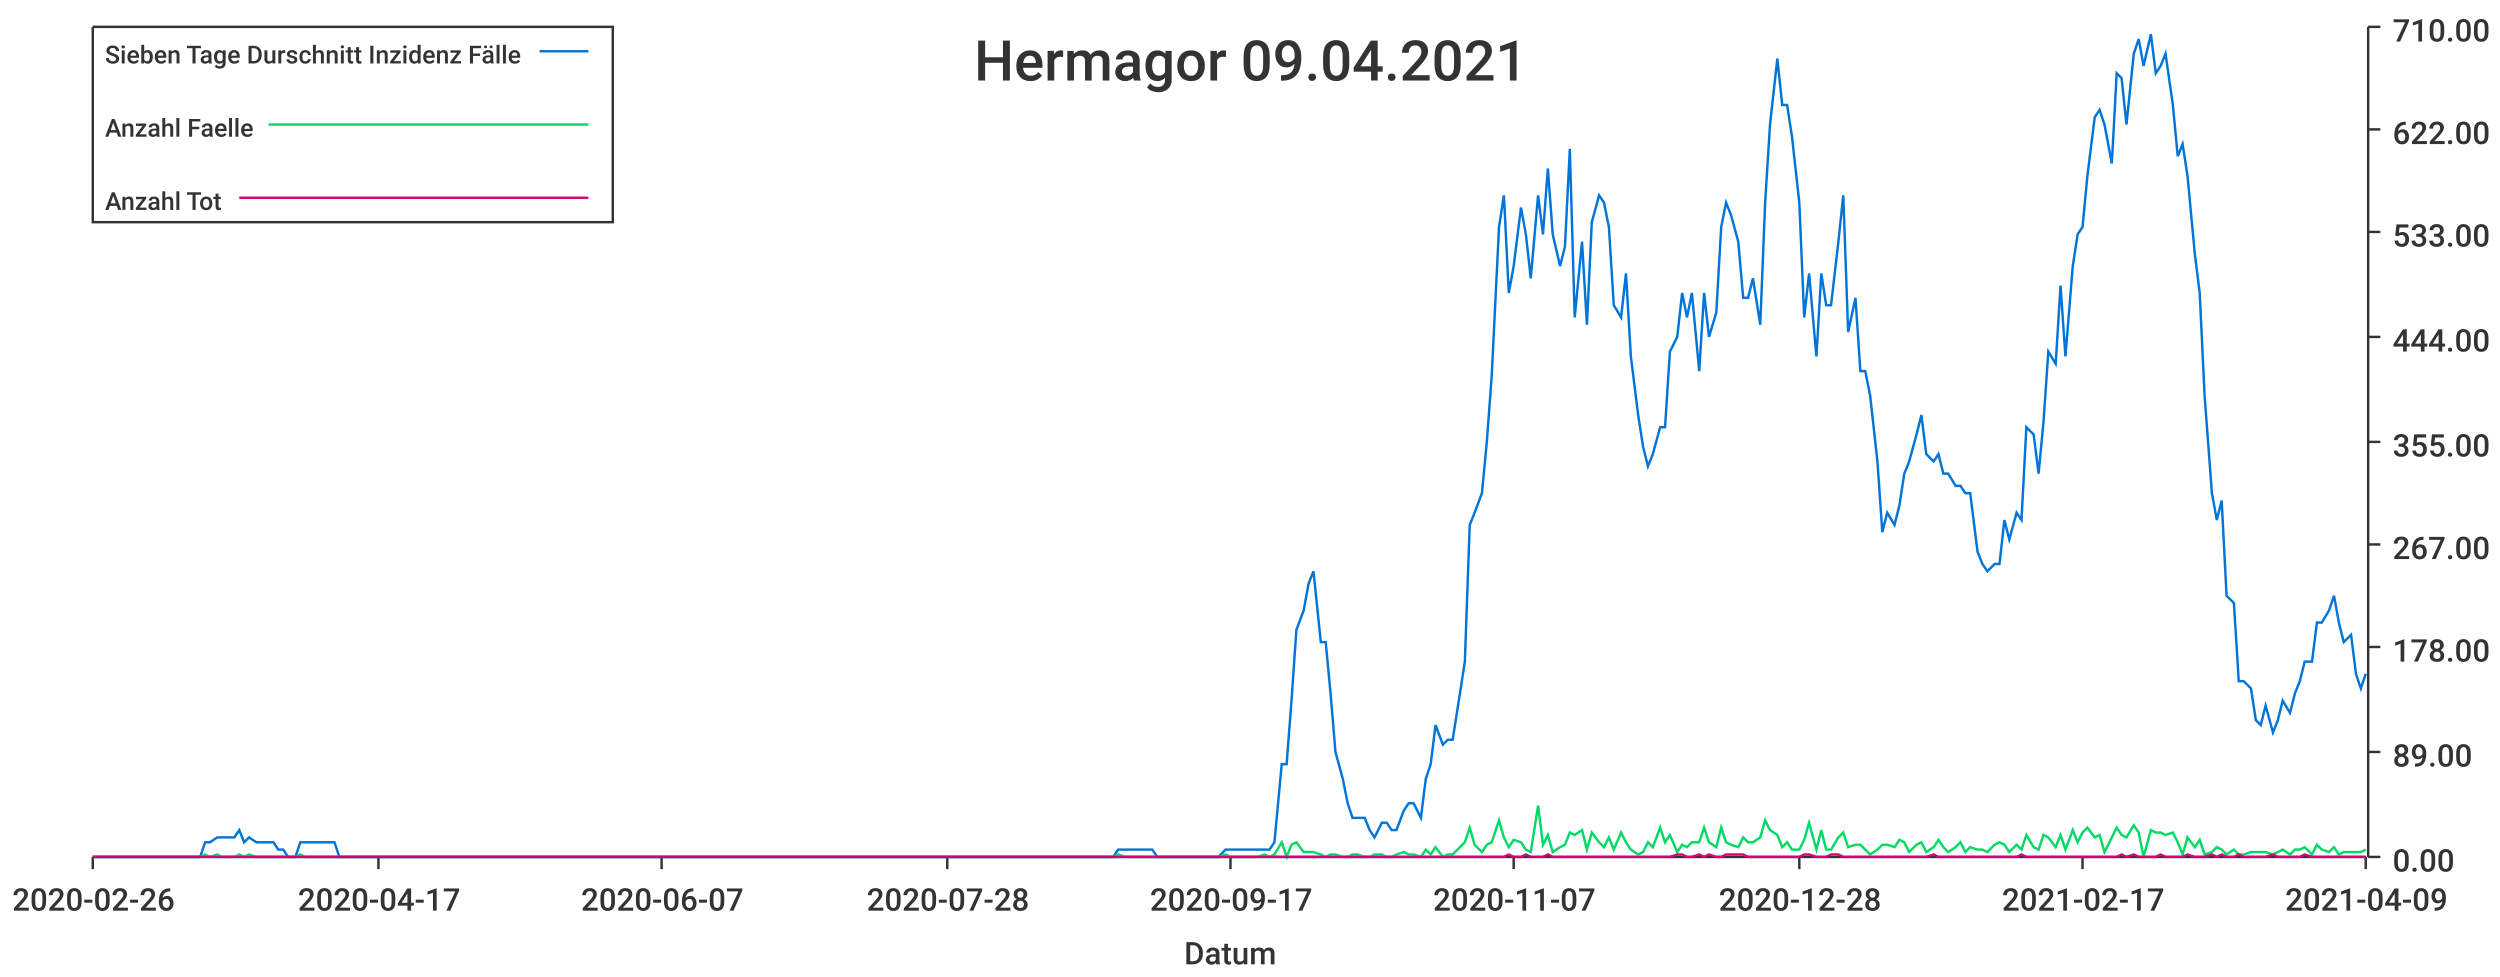
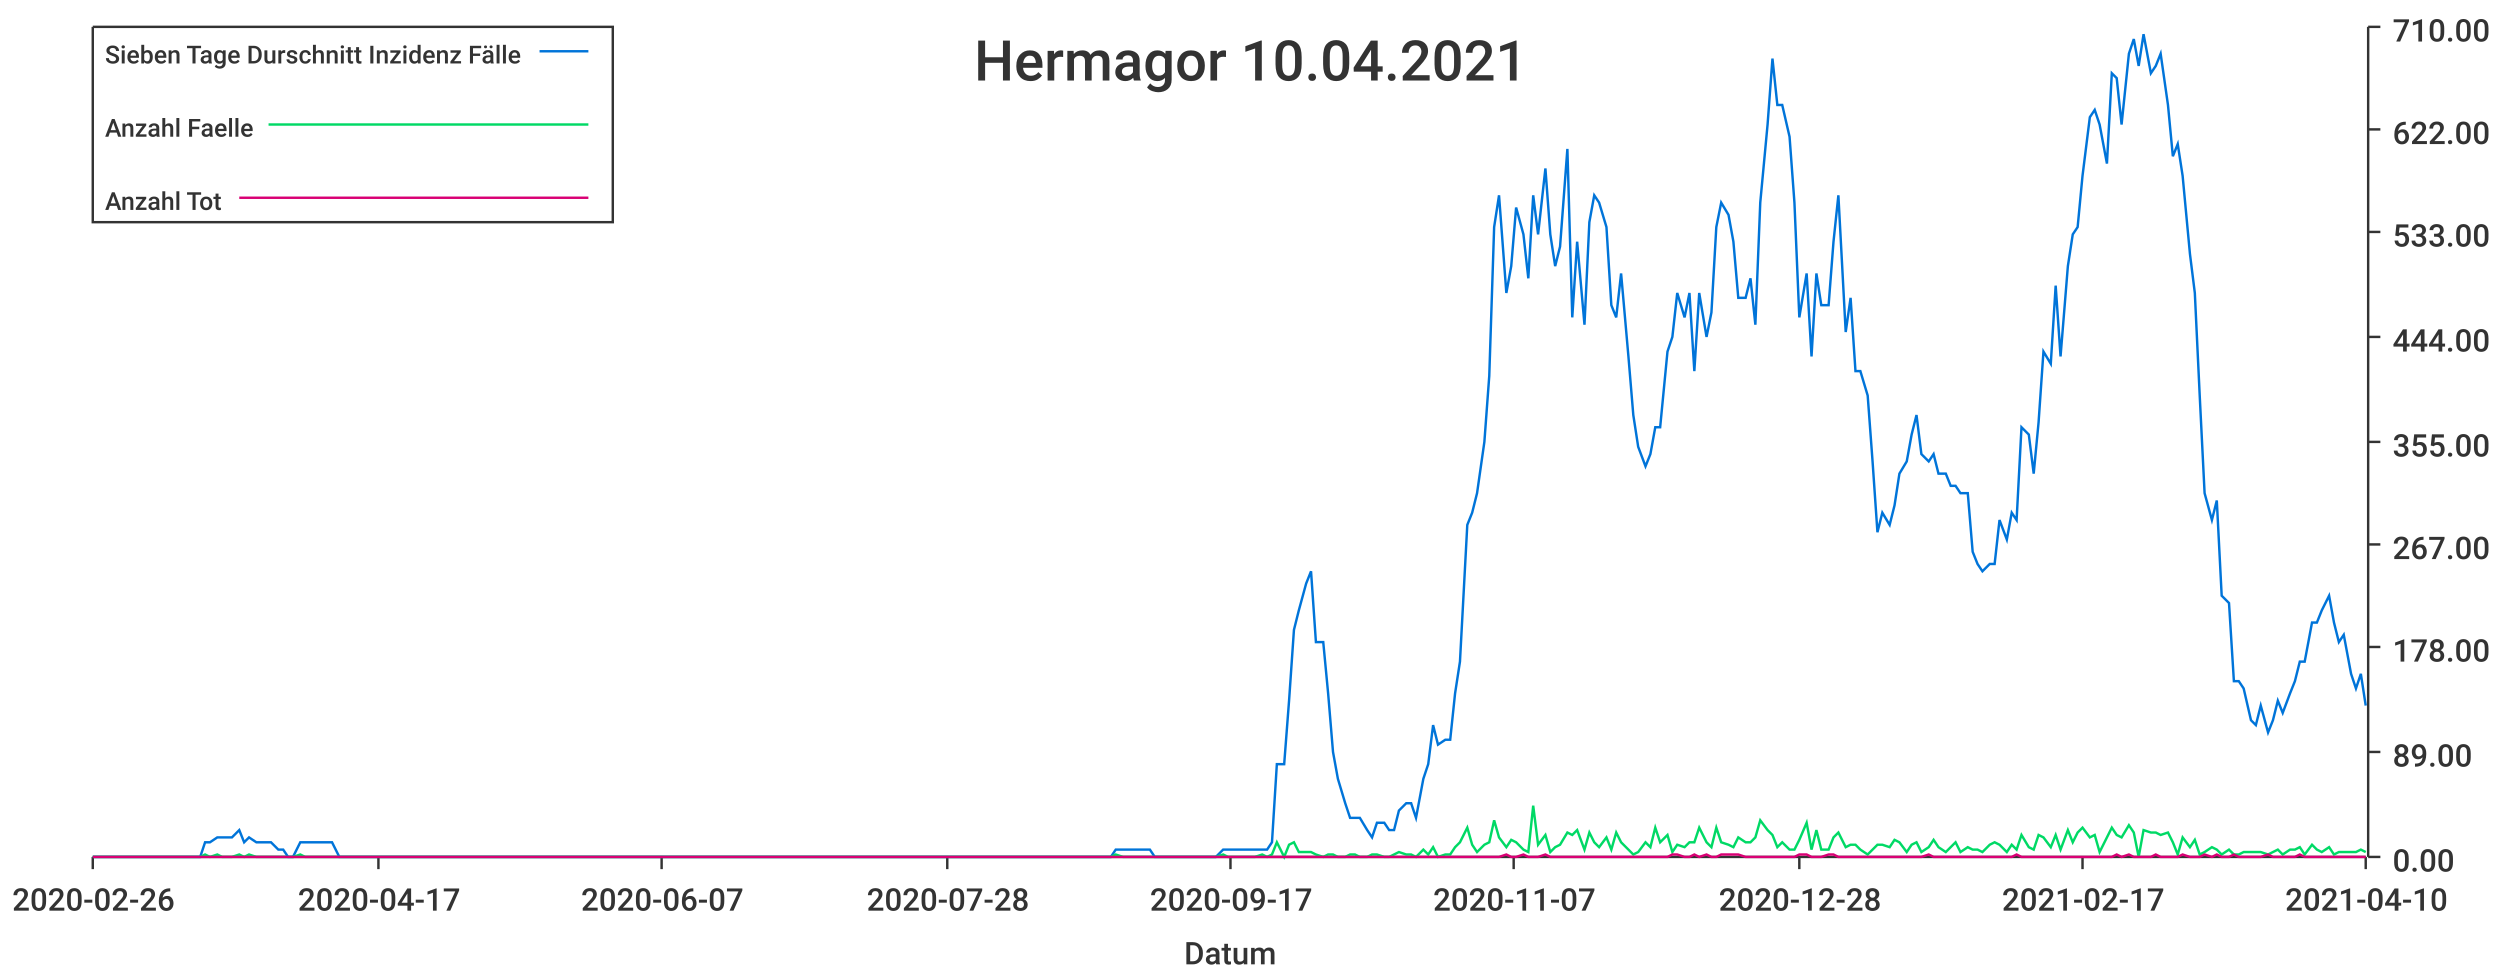
<svg xmlns="http://www.w3.org/2000/svg" width="1024" height="400">\n<path d="M 0 0 L 1024 0 L 1024 400 L 0 400 L 0 0" style="stroke-width:0;stroke:rgba(255,255,255,1.0);fill:rgba(255,255,255,1.0)" />
  <path d="M 38 11 L 969 11 L 969 351 L 38 351 L 38 11" style="stroke-width:0;stroke:rgba(255,255,255,1.0);fill:rgba(255,255,255,1.0)" />
  <path d="M 38 351 L 969 351" style="stroke-width:1;stroke:rgba(51,51,51,1.0);fill:none" />
  <path d="M 38 351 L 38 356" style="stroke-width:1;stroke:rgba(51,51,51,1.0);fill:none" />
  <text x="5" y="373" style="stroke-width:0;stroke:none;fill:rgba(51,51,51,1.0);font-size:12.8px;font-family:'Roboto Medium',sans-serif">2020-02-26</text>
  <path d="M 155 351 L 155 356" style="stroke-width:1;stroke:rgba(51,51,51,1.0);fill:none" />
  <text x="122" y="373" style="stroke-width:0;stroke:none;fill:rgba(51,51,51,1.0);font-size:12.8px;font-family:'Roboto Medium',sans-serif">2020-04-17</text>
  <path d="M 271 351 L 271 356" style="stroke-width:1;stroke:rgba(51,51,51,1.0);fill:none" />
  <text x="238" y="373" style="stroke-width:0;stroke:none;fill:rgba(51,51,51,1.0);font-size:12.8px;font-family:'Roboto Medium',sans-serif">2020-06-07</text>
  <path d="M 388 351 L 388 356" style="stroke-width:1;stroke:rgba(51,51,51,1.0);fill:none" />
  <text x="355" y="373" style="stroke-width:0;stroke:none;fill:rgba(51,51,51,1.0);font-size:12.8px;font-family:'Roboto Medium',sans-serif">2020-07-28</text>
  <path d="M 504 351 L 504 356" style="stroke-width:1;stroke:rgba(51,51,51,1.0);fill:none" />
  <text x="471" y="373" style="stroke-width:0;stroke:none;fill:rgba(51,51,51,1.0);font-size:12.8px;font-family:'Roboto Medium',sans-serif">2020-09-17</text>
  <path d="M 620 351 L 620 356" style="stroke-width:1;stroke:rgba(51,51,51,1.0);fill:none" />
  <text x="587" y="373" style="stroke-width:0;stroke:none;fill:rgba(51,51,51,1.0);font-size:12.8px;font-family:'Roboto Medium',sans-serif">2020-11-07</text>
  <path d="M 737 351 L 737 356" style="stroke-width:1;stroke:rgba(51,51,51,1.0);fill:none" />
  <text x="704" y="373" style="stroke-width:0;stroke:none;fill:rgba(51,51,51,1.0);font-size:12.8px;font-family:'Roboto Medium',sans-serif">2020-12-28</text>
  <path d="M 853 351 L 853 356" style="stroke-width:1;stroke:rgba(51,51,51,1.0);fill:none" />
  <text x="820" y="373" style="stroke-width:0;stroke:none;fill:rgba(51,51,51,1.0);font-size:12.8px;font-family:'Roboto Medium',sans-serif">2021-02-17</text>
  <path d="M 969 351 L 969 356" style="stroke-width:1;stroke:rgba(51,51,51,1.0);fill:none" />
-   <text x="936" y="373" style="stroke-width:0;stroke:none;fill:rgba(51,51,51,1.0);font-size:12.8px;font-family:'Roboto Medium',sans-serif">2021-04-09</text>
+   <text x="936" y="373" style="stroke-width:0;stroke:none;fill:rgba(51,51,51,1.0);font-size:12.8px;font-family:'Roboto Medium',sans-serif">2021-04-10</text>
  <text x="485" y="395" style="stroke-width:0;stroke:none;fill:rgba(51,51,51,1.0);font-size:12.8px;font-family:'Roboto Medium',sans-serif">Datum</text>
  <path d="M 970 351 L 970 11" style="stroke-width:1;stroke:rgba(51,51,51,1.0);fill:none" />
  <path d="M 970 351 L 975 351" style="stroke-width:1;stroke:rgba(51,51,51,1.0);fill:none" />
  <text x="980" y="357" style="stroke-width:0;stroke:none;fill:rgba(51,51,51,1.0);font-size:12.8px;font-family:'Roboto Medium',sans-serif">0.00</text>
  <path d="M 970 308 L 975 308" style="stroke-width:1;stroke:rgba(51,51,51,1.0);fill:none" />
  <text x="980" y="314" style="stroke-width:0;stroke:none;fill:rgba(51,51,51,1.0);font-size:12.8px;font-family:'Roboto Medium',sans-serif">89.00</text>
  <path d="M 970 265 L 975 265" style="stroke-width:1;stroke:rgba(51,51,51,1.0);fill:none" />
  <text x="980" y="271" style="stroke-width:0;stroke:none;fill:rgba(51,51,51,1.0);font-size:12.8px;font-family:'Roboto Medium',sans-serif">178.00</text>
  <path d="M 970 223 L 975 223" style="stroke-width:1;stroke:rgba(51,51,51,1.0);fill:none" />
  <text x="980" y="229" style="stroke-width:0;stroke:none;fill:rgba(51,51,51,1.0);font-size:12.8px;font-family:'Roboto Medium',sans-serif">267.00</text>
  <path d="M 970 181 L 975 181" style="stroke-width:1;stroke:rgba(51,51,51,1.0);fill:none" />
  <text x="980" y="187" style="stroke-width:0;stroke:none;fill:rgba(51,51,51,1.0);font-size:12.8px;font-family:'Roboto Medium',sans-serif">355.00</text>
  <path d="M 970 138 L 975 138" style="stroke-width:1;stroke:rgba(51,51,51,1.0);fill:none" />
  <text x="980" y="144" style="stroke-width:0;stroke:none;fill:rgba(51,51,51,1.0);font-size:12.8px;font-family:'Roboto Medium',sans-serif">444.00</text>
  <path d="M 970 95 L 975 95" style="stroke-width:1;stroke:rgba(51,51,51,1.0);fill:none" />
  <text x="980" y="101" style="stroke-width:0;stroke:none;fill:rgba(51,51,51,1.0);font-size:12.8px;font-family:'Roboto Medium',sans-serif">533.00</text>
  <path d="M 970 53 L 975 53" style="stroke-width:1;stroke:rgba(51,51,51,1.0);fill:none" />
  <text x="980" y="59" style="stroke-width:0;stroke:none;fill:rgba(51,51,51,1.0);font-size:12.8px;font-family:'Roboto Medium',sans-serif">622.00</text>
  <path d="M 970 11 L 975 11" style="stroke-width:1;stroke:rgba(51,51,51,1.0);fill:none" />
  <text x="980" y="17" style="stroke-width:0;stroke:none;fill:rgba(51,51,51,1.0);font-size:12.8px;font-family:'Roboto Medium',sans-serif">710.00</text>
-   <path d="M 38 351 L 41 351 L 43 351 L 45 351 L 48 351 L 50 351 L 52 351 L 54 351 L 57 351 L 59 351 L 61 351 L 64 351 L 66 351 L 68 351 L 70 351 L 73 351 L 75 351 L 77 351 L 80 351 L 82 351 L 84 345 L 86 345 L 89 343 L 91 343 L 93 343 L 96 343 L 98 340 L 100 345 L 102 343 L 105 345 L 107 345 L 109 345 L 112 345 L 114 348 L 116 348 L 118 351 L 121 351 L 123 345 L 125 345 L 127 345 L 130 345 L 132 345 L 134 345 L 137 345 L 139 351 L 141 351 L 143 351 L 146 351 L 148 351 L 150 351 L 153 351 L 155 351 L 157 351 L 159 351 L 162 351 L 164 351 L 166 351 L 169 351 L 171 351 L 173 351 L 175 351 L 178 351 L 180 351 L 182 351 L 185 351 L 187 351 L 189 351 L 191 351 L 194 351 L 196 351 L 198 351 L 201 351 L 203 351 L 205 351 L 207 351 L 210 351 L 212 351 L 214 351 L 216 351 L 219 351 L 221 351 L 223 351 L 226 351 L 228 351 L 230 351 L 232 351 L 235 351 L 237 351 L 239 351 L 242 351 L 244 351 L 246 351 L 248 351 L 251 351 L 253 351 L 255 351 L 258 351 L 260 351 L 262 351 L 264 351 L 267 351 L 269 351 L 271 351 L 274 351 L 276 351 L 278 351 L 280 351 L 283 351 L 285 351 L 287 351 L 290 351 L 292 351 L 294 351 L 296 351 L 299 351 L 301 351 L 303 351 L 305 351 L 308 351 L 310 351 L 312 351 L 315 351 L 317 351 L 319 351 L 321 351 L 324 351 L 326 351 L 328 351 L 331 351 L 333 351 L 335 351 L 337 351 L 340 351 L 342 351 L 344 351 L 347 351 L 349 351 L 351 351 L 353 351 L 356 351 L 358 351 L 360 351 L 363 351 L 365 351 L 367 351 L 369 351 L 372 351 L 374 351 L 376 351 L 378 351 L 381 351 L 383 351 L 385 351 L 388 351 L 390 351 L 392 351 L 394 351 L 397 351 L 399 351 L 401 351 L 404 351 L 406 351 L 408 351 L 410 351 L 413 351 L 415 351 L 417 351 L 420 351 L 422 351 L 424 351 L 426 351 L 429 351 L 431 351 L 433 351 L 436 351 L 438 351 L 440 351 L 442 351 L 445 351 L 447 351 L 449 351 L 452 351 L 454 351 L 456 351 L 458 348 L 461 348 L 463 348 L 465 348 L 467 348 L 470 348 L 472 348 L 474 351 L 477 351 L 479 351 L 481 351 L 483 351 L 486 351 L 488 351 L 490 351 L 493 351 L 495 351 L 497 351 L 499 351 L 502 348 L 504 348 L 506 348 L 509 348 L 511 348 L 513 348 L 515 348 L 518 348 L 520 348 L 522 345 L 525 313 L 527 313 L 529 287 L 531 258 L 534 250 L 536 239 L 538 234 L 541 263 L 543 263 L 545 284 L 547 308 L 550 319 L 552 329 L 554 335 L 556 335 L 559 335 L 561 340 L 563 343 L 566 337 L 568 337 L 570 340 L 572 340 L 575 332 L 577 329 L 579 329 L 582 335 L 584 319 L 586 313 L 588 297 L 591 305 L 593 303 L 595 303 L 598 284 L 600 271 L 602 215 L 604 210 L 607 202 L 609 181 L 611 154 L 614 93 L 616 80 L 618 120 L 620 109 L 623 85 L 625 96 L 627 114 L 630 80 L 632 96 L 634 69 L 636 96 L 639 109 L 641 101 L 643 61 L 645 130 L 648 99 L 650 133 L 652 91 L 655 80 L 657 83 L 659 93 L 661 125 L 664 130 L 666 112 L 668 146 L 671 170 L 673 183 L 675 191 L 677 186 L 680 175 L 682 175 L 684 144 L 687 138 L 689 120 L 691 130 L 693 120 L 696 152 L 698 120 L 700 138 L 703 128 L 705 93 L 707 83 L 709 88 L 712 99 L 714 122 L 716 122 L 718 114 L 721 133 L 723 83 L 725 51 L 728 24 L 730 43 L 732 43 L 734 56 L 737 83 L 739 130 L 741 112 L 744 146 L 746 112 L 748 125 L 750 125 L 753 99 L 755 80 L 757 136 L 760 122 L 762 152 L 764 152 L 766 162 L 769 189 L 771 218 L 773 210 L 776 215 L 778 207 L 780 194 L 782 189 L 785 178 L 787 170 L 789 186 L 792 189 L 794 186 L 796 194 L 798 194 L 801 199 L 803 199 L 805 202 L 807 202 L 810 226 L 812 231 L 814 234 L 817 231 L 819 231 L 821 213 L 823 221 L 826 210 L 828 213 L 830 175 L 833 178 L 835 194 L 837 173 L 839 144 L 842 149 L 844 117 L 846 146 L 849 109 L 851 96 L 853 93 L 855 72 L 858 48 L 860 45 L 862 51 L 865 67 L 867 30 L 869 32 L 871 51 L 874 22 L 876 16 L 878 27 L 881 14 L 883 30 L 885 27 L 887 22 L 890 43 L 892 64 L 894 59 L 896 72 L 899 104 L 901 120 L 903 162 L 906 202 L 908 213 L 910 205 L 912 244 L 915 247 L 917 279 L 919 279 L 922 282 L 924 295 L 926 297 L 928 289 L 931 300 L 933 295 L 935 287 L 938 292 L 940 284 L 942 279 L 944 271 L 947 271 L 949 255 L 951 255 L 954 250 L 956 244 L 958 255 L 960 263 L 963 260 L 965 276 L 967 282 L 969 276" style="stroke-width:1;stroke:rgba(0,116,217,1.0);fill:none" />
-   <path d="M 38 351 L 41 351 L 43 351 L 45 351 L 48 351 L 50 351 L 52 351 L 54 351 L 57 351 L 59 351 L 61 351 L 64 351 L 66 351 L 68 351 L 70 351 L 73 351 L 75 351 L 77 351 L 80 351 L 82 351 L 84 350 L 86 351 L 89 350 L 91 351 L 93 351 L 96 351 L 98 350 L 100 351 L 102 350 L 105 351 L 107 351 L 109 351 L 112 351 L 114 351 L 116 351 L 118 351 L 121 351 L 123 350 L 125 351 L 127 351 L 130 351 L 132 351 L 134 351 L 137 351 L 139 351 L 141 351 L 143 351 L 146 351 L 148 351 L 150 351 L 153 351 L 155 351 L 157 351 L 159 351 L 162 351 L 164 351 L 166 351 L 169 351 L 171 351 L 173 351 L 175 351 L 178 351 L 180 351 L 182 351 L 185 351 L 187 351 L 189 351 L 191 351 L 194 351 L 196 351 L 198 351 L 201 351 L 203 351 L 205 351 L 207 351 L 210 351 L 212 351 L 214 351 L 216 351 L 219 351 L 221 351 L 223 351 L 226 351 L 228 351 L 230 351 L 232 351 L 235 351 L 237 351 L 239 351 L 242 351 L 244 351 L 246 351 L 248 351 L 251 351 L 253 351 L 255 351 L 258 351 L 260 351 L 262 351 L 264 351 L 267 351 L 269 351 L 271 351 L 274 351 L 276 351 L 278 351 L 280 351 L 283 351 L 285 351 L 287 351 L 290 351 L 292 351 L 294 351 L 296 351 L 299 351 L 301 351 L 303 351 L 305 351 L 308 351 L 310 351 L 312 351 L 315 351 L 317 351 L 319 351 L 321 351 L 324 351 L 326 351 L 328 351 L 331 351 L 333 351 L 335 351 L 337 351 L 340 351 L 342 351 L 344 351 L 347 351 L 349 351 L 351 351 L 353 351 L 356 351 L 358 351 L 360 351 L 363 351 L 365 351 L 367 351 L 369 351 L 372 351 L 374 351 L 376 351 L 378 351 L 381 351 L 383 351 L 385 351 L 388 351 L 390 351 L 392 351 L 394 351 L 397 351 L 399 351 L 401 351 L 404 351 L 406 351 L 408 351 L 410 351 L 413 351 L 415 351 L 417 351 L 420 351 L 422 351 L 424 351 L 426 351 L 429 351 L 431 351 L 433 351 L 436 351 L 438 351 L 440 351 L 442 351 L 445 351 L 447 351 L 449 351 L 452 351 L 454 351 L 456 351 L 458 350 L 461 351 L 463 351 L 465 351 L 467 351 L 470 351 L 472 351 L 474 351 L 477 351 L 479 351 L 481 351 L 483 351 L 486 351 L 488 351 L 490 351 L 493 351 L 495 351 L 497 351 L 499 351 L 502 350 L 504 351 L 506 351 L 509 351 L 511 351 L 513 351 L 515 351 L 518 350 L 520 351 L 522 350 L 525 345 L 527 351 L 529 346 L 531 345 L 534 349 L 536 349 L 538 349 L 541 350 L 543 351 L 545 350 L 547 350 L 550 351 L 552 351 L 554 350 L 556 350 L 559 351 L 561 351 L 563 350 L 566 350 L 568 351 L 570 351 L 572 350 L 575 349 L 577 350 L 579 350 L 582 351 L 584 348 L 586 350 L 588 347 L 591 351 L 593 350 L 595 350 L 598 347 L 600 345 L 602 339 L 604 346 L 607 349 L 609 346 L 611 345 L 614 336 L 616 343 L 618 347 L 620 344 L 623 345 L 625 348 L 627 349 L 630 330 L 632 346 L 634 342 L 636 349 L 639 347 L 641 346 L 643 341 L 645 342 L 648 340 L 650 348 L 652 341 L 655 345 L 657 347 L 659 343 L 661 348 L 664 341 L 666 345 L 668 348 L 671 350 L 673 349 L 675 345 L 677 347 L 680 339 L 682 345 L 684 342 L 687 349 L 689 346 L 691 347 L 693 345 L 696 345 L 698 339 L 700 345 L 703 347 L 705 339 L 707 345 L 709 346 L 712 347 L 714 343 L 716 345 L 718 345 L 721 343 L 723 336 L 725 340 L 728 342 L 730 347 L 732 345 L 734 348 L 737 348 L 739 344 L 741 337 L 744 348 L 746 340 L 748 348 L 750 348 L 753 343 L 755 341 L 757 347 L 760 346 L 762 346 L 764 348 L 766 350 L 769 348 L 771 346 L 773 346 L 776 347 L 778 344 L 780 345 L 782 349 L 785 346 L 787 345 L 789 349 L 792 347 L 794 344 L 796 347 L 798 349 L 801 347 L 803 345 L 805 349 L 807 347 L 810 348 L 812 348 L 814 349 L 817 346 L 819 345 L 821 346 L 823 349 L 826 346 L 828 348 L 830 342 L 833 347 L 835 348 L 837 342 L 839 343 L 842 347 L 844 342 L 846 348 L 849 340 L 851 345 L 853 341 L 855 339 L 858 343 L 860 342 L 862 349 L 865 343 L 867 339 L 869 342 L 871 343 L 874 338 L 876 341 L 878 351 L 881 340 L 883 341 L 885 341 L 887 342 L 890 341 L 892 345 L 894 350 L 896 343 L 899 347 L 901 344 L 903 350 L 906 349 L 908 347 L 910 348 L 912 350 L 915 348 L 917 350 L 919 350 L 922 349 L 924 349 L 926 349 L 928 349 L 931 350 L 933 349 L 935 348 L 938 350 L 940 348 L 942 348 L 944 347 L 947 350 L 949 346 L 951 348 L 954 349 L 956 347 L 958 350 L 960 349 L 963 349 L 965 349 L 967 349 L 969 348" style="stroke-width:1;stroke:rgba(0,217,101,1.0);fill:none" />
-   <path d="M 38 351 L 41 351 L 43 351 L 45 351 L 48 351 L 50 351 L 52 351 L 54 351 L 57 351 L 59 351 L 61 351 L 64 351 L 66 351 L 68 351 L 70 351 L 73 351 L 75 351 L 77 351 L 80 351 L 82 351 L 84 351 L 86 351 L 89 351 L 91 351 L 93 351 L 96 351 L 98 351 L 100 351 L 102 351 L 105 351 L 107 351 L 109 351 L 112 351 L 114 351 L 116 351 L 118 351 L 121 351 L 123 351 L 125 351 L 127 351 L 130 351 L 132 351 L 134 351 L 137 351 L 139 351 L 141 351 L 143 351 L 146 351 L 148 351 L 150 351 L 153 351 L 155 351 L 157 351 L 159 351 L 162 351 L 164 351 L 166 351 L 169 351 L 171 351 L 173 351 L 175 351 L 178 351 L 180 351 L 182 351 L 185 351 L 187 351 L 189 351 L 191 351 L 194 351 L 196 351 L 198 351 L 201 351 L 203 351 L 205 351 L 207 351 L 210 351 L 212 351 L 214 351 L 216 351 L 219 351 L 221 351 L 223 351 L 226 351 L 228 351 L 230 351 L 232 351 L 235 351 L 237 351 L 239 351 L 242 351 L 244 351 L 246 351 L 248 351 L 251 351 L 253 351 L 255 351 L 258 351 L 260 351 L 262 351 L 264 351 L 267 351 L 269 351 L 271 351 L 274 351 L 276 351 L 278 351 L 280 351 L 283 351 L 285 351 L 287 351 L 290 351 L 292 351 L 294 351 L 296 351 L 299 351 L 301 351 L 303 351 L 305 351 L 308 351 L 310 351 L 312 351 L 315 351 L 317 351 L 319 351 L 321 351 L 324 351 L 326 351 L 328 351 L 331 351 L 333 351 L 335 351 L 337 351 L 340 351 L 342 351 L 344 351 L 347 351 L 349 351 L 351 351 L 353 351 L 356 351 L 358 351 L 360 351 L 363 351 L 365 351 L 367 351 L 369 351 L 372 351 L 374 351 L 376 351 L 378 351 L 381 351 L 383 351 L 385 351 L 388 351 L 390 351 L 392 351 L 394 351 L 397 351 L 399 351 L 401 351 L 404 351 L 406 351 L 408 351 L 410 351 L 413 351 L 415 351 L 417 351 L 420 351 L 422 351 L 424 351 L 426 351 L 429 351 L 431 351 L 433 351 L 436 351 L 438 351 L 440 351 L 442 351 L 445 351 L 447 351 L 449 351 L 452 351 L 454 351 L 456 351 L 458 351 L 461 351 L 463 351 L 465 351 L 467 351 L 470 351 L 472 351 L 474 351 L 477 351 L 479 351 L 481 351 L 483 351 L 486 351 L 488 351 L 490 351 L 493 351 L 495 351 L 497 351 L 499 351 L 502 351 L 504 351 L 506 351 L 509 351 L 511 351 L 513 351 L 515 351 L 518 351 L 520 351 L 522 351 L 525 351 L 527 351 L 529 351 L 531 351 L 534 351 L 536 351 L 538 351 L 541 351 L 543 351 L 545 351 L 547 351 L 550 351 L 552 351 L 554 351 L 556 351 L 559 351 L 561 351 L 563 351 L 566 351 L 568 351 L 570 351 L 572 351 L 575 351 L 577 351 L 579 351 L 582 351 L 584 351 L 586 351 L 588 351 L 591 351 L 593 351 L 595 351 L 598 351 L 600 351 L 602 351 L 604 351 L 607 351 L 609 351 L 611 351 L 614 351 L 616 351 L 618 350 L 620 351 L 623 351 L 625 350 L 627 351 L 630 351 L 632 351 L 634 350 L 636 351 L 639 351 L 641 351 L 643 351 L 645 351 L 648 351 L 650 351 L 652 351 L 655 351 L 657 351 L 659 351 L 661 351 L 664 351 L 666 351 L 668 351 L 671 351 L 673 351 L 675 351 L 677 351 L 680 351 L 682 351 L 684 351 L 687 350 L 689 350 L 691 351 L 693 351 L 696 350 L 698 351 L 700 350 L 703 351 L 705 351 L 707 350 L 709 350 L 712 350 L 714 350 L 716 351 L 718 351 L 721 351 L 723 351 L 725 351 L 728 351 L 730 351 L 732 351 L 734 351 L 737 351 L 739 350 L 741 350 L 744 351 L 746 351 L 748 351 L 750 350 L 753 350 L 755 351 L 757 351 L 760 351 L 762 351 L 764 351 L 766 351 L 769 351 L 771 351 L 773 351 L 776 351 L 778 351 L 780 351 L 782 351 L 785 351 L 787 351 L 789 351 L 792 350 L 794 351 L 796 351 L 798 351 L 801 351 L 803 351 L 805 351 L 807 351 L 810 351 L 812 351 L 814 351 L 817 351 L 819 351 L 821 351 L 823 351 L 826 351 L 828 350 L 830 351 L 833 351 L 835 351 L 837 351 L 839 351 L 842 351 L 844 351 L 846 351 L 849 351 L 851 351 L 853 351 L 855 351 L 858 351 L 860 351 L 862 351 L 865 351 L 867 351 L 869 350 L 871 351 L 874 350 L 876 351 L 878 351 L 881 351 L 883 351 L 885 350 L 887 351 L 890 351 L 892 351 L 894 351 L 896 350 L 899 351 L 901 351 L 903 351 L 906 350 L 908 351 L 910 350 L 912 351 L 915 351 L 917 350 L 919 351 L 922 351 L 924 351 L 926 351 L 928 351 L 931 350 L 933 351 L 935 351 L 938 351 L 940 351 L 942 351 L 944 350 L 947 351 L 949 351 L 951 351 L 954 351 L 956 351 L 958 351 L 960 351 L 963 351 L 965 351 L 967 351 L 969 351" style="stroke-width:1;stroke:rgba(217,0,116,1.0);fill:none" />
-   <text x="399" y="33" style="stroke-width:0;stroke:none;fill:rgba(51,51,51,1.0);font-size:23.0px;font-family:'Roboto Medium',sans-serif">Hermagor 09.04.2021</text>
+   <path d="M 38 351 L 41 351 L 43 351 L 45 351 L 48 351 L 50 351 L 52 351 L 54 351 L 57 351 L 59 351 L 61 351 L 64 351 L 66 351 L 68 351 L 70 351 L 73 351 L 75 351 L 77 351 L 79 351 L 82 351 L 84 345 L 86 345 L 89 343 L 91 343 L 93 343 L 95 343 L 98 340 L 100 345 L 102 343 L 105 345 L 107 345 L 109 345 L 111 345 L 114 348 L 116 348 L 118 351 L 120 351 L 123 345 L 125 345 L 127 345 L 130 345 L 132 345 L 134 345 L 136 345 L 139 351 L 141 351 L 143 351 L 145 351 L 148 351 L 150 351 L 152 351 L 155 351 L 157 351 L 159 351 L 161 351 L 164 351 L 166 351 L 168 351 L 171 351 L 173 351 L 175 351 L 177 351 L 180 351 L 182 351 L 184 351 L 186 351 L 189 351 L 191 351 L 193 351 L 196 351 L 198 351 L 200 351 L 202 351 L 205 351 L 207 351 L 209 351 L 211 351 L 214 351 L 216 351 L 218 351 L 221 351 L 223 351 L 225 351 L 227 351 L 230 351 L 232 351 L 234 351 L 237 351 L 239 351 L 241 351 L 243 351 L 246 351 L 248 351 L 250 351 L 252 351 L 255 351 L 257 351 L 259 351 L 262 351 L 264 351 L 266 351 L 268 351 L 271 351 L 273 351 L 275 351 L 278 351 L 280 351 L 282 351 L 284 351 L 287 351 L 289 351 L 291 351 L 293 351 L 296 351 L 298 351 L 300 351 L 303 351 L 305 351 L 307 351 L 309 351 L 312 351 L 314 351 L 316 351 L 318 351 L 321 351 L 323 351 L 325 351 L 328 351 L 330 351 L 332 351 L 334 351 L 337 351 L 339 351 L 341 351 L 344 351 L 346 351 L 348 351 L 350 351 L 353 351 L 355 351 L 357 351 L 359 351 L 362 351 L 364 351 L 366 351 L 369 351 L 371 351 L 373 351 L 375 351 L 378 351 L 380 351 L 382 351 L 384 351 L 387 351 L 389 351 L 391 351 L 394 351 L 396 351 L 398 351 L 400 351 L 403 351 L 405 351 L 407 351 L 410 351 L 412 351 L 414 351 L 416 351 L 419 351 L 421 351 L 423 351 L 425 351 L 428 351 L 430 351 L 432 351 L 435 351 L 437 351 L 439 351 L 441 351 L 444 351 L 446 351 L 448 351 L 451 351 L 453 351 L 455 351 L 457 348 L 460 348 L 462 348 L 464 348 L 466 348 L 469 348 L 471 348 L 473 351 L 476 351 L 478 351 L 480 351 L 482 351 L 485 351 L 487 351 L 489 351 L 491 351 L 494 351 L 496 351 L 498 351 L 501 348 L 503 348 L 505 348 L 507 348 L 510 348 L 512 348 L 514 348 L 517 348 L 519 348 L 521 345 L 523 313 L 526 313 L 528 287 L 530 258 L 532 250 L 535 239 L 537 234 L 539 263 L 542 263 L 544 284 L 546 308 L 548 319 L 551 329 L 553 335 L 555 335 L 557 335 L 560 340 L 562 343 L 564 337 L 567 337 L 569 340 L 571 340 L 573 332 L 576 329 L 578 329 L 580 335 L 583 319 L 585 313 L 587 297 L 589 305 L 592 303 L 594 303 L 596 284 L 598 271 L 601 215 L 603 210 L 605 202 L 608 181 L 610 154 L 612 93 L 614 80 L 617 120 L 619 109 L 621 85 L 624 96 L 626 114 L 628 80 L 630 96 L 633 69 L 635 96 L 637 109 L 639 101 L 642 61 L 644 130 L 646 99 L 649 133 L 651 91 L 653 80 L 655 83 L 658 93 L 660 125 L 662 130 L 664 112 L 667 146 L 669 170 L 671 183 L 674 191 L 676 186 L 678 175 L 680 175 L 683 144 L 685 138 L 687 120 L 690 130 L 692 120 L 694 152 L 696 120 L 699 138 L 701 128 L 703 93 L 705 83 L 708 88 L 710 99 L 712 122 L 715 122 L 717 114 L 719 133 L 721 83 L 724 51 L 726 24 L 728 43 L 730 43 L 733 56 L 735 83 L 737 130 L 740 112 L 742 146 L 744 112 L 746 125 L 749 125 L 751 99 L 753 80 L 756 136 L 758 122 L 760 152 L 762 152 L 765 162 L 767 189 L 769 218 L 771 210 L 774 215 L 776 207 L 778 194 L 781 189 L 783 178 L 785 170 L 787 186 L 790 189 L 792 186 L 794 194 L 797 194 L 799 199 L 801 199 L 803 202 L 806 202 L 808 226 L 810 231 L 812 234 L 815 231 L 817 231 L 819 213 L 822 221 L 824 210 L 826 213 L 828 175 L 831 178 L 833 194 L 835 173 L 837 144 L 840 149 L 842 117 L 844 146 L 847 109 L 849 96 L 851 93 L 853 72 L 856 48 L 858 45 L 860 51 L 863 67 L 865 30 L 867 32 L 869 51 L 872 22 L 874 16 L 876 27 L 878 14 L 881 30 L 883 27 L 885 22 L 888 43 L 890 64 L 892 59 L 894 72 L 897 104 L 899 120 L 901 162 L 903 202 L 906 213 L 908 205 L 910 244 L 913 247 L 915 279 L 917 279 L 919 282 L 922 295 L 924 297 L 926 289 L 929 300 L 931 295 L 933 287 L 935 292 L 938 284 L 940 279 L 942 271 L 944 271 L 947 255 L 949 255 L 951 250 L 954 244 L 956 255 L 958 263 L 960 260 L 963 276 L 965 282 L 967 276 L 969 289" style="stroke-width:1;stroke:rgba(0,116,217,1.0);fill:none" />
+   <path d="M 38 351 L 41 351 L 43 351 L 45 351 L 48 351 L 50 351 L 52 351 L 54 351 L 57 351 L 59 351 L 61 351 L 64 351 L 66 351 L 68 351 L 70 351 L 73 351 L 75 351 L 77 351 L 79 351 L 82 351 L 84 350 L 86 351 L 89 350 L 91 351 L 93 351 L 95 351 L 98 350 L 100 351 L 102 350 L 105 351 L 107 351 L 109 351 L 111 351 L 114 351 L 116 351 L 118 351 L 120 351 L 123 350 L 125 351 L 127 351 L 130 351 L 132 351 L 134 351 L 136 351 L 139 351 L 141 351 L 143 351 L 145 351 L 148 351 L 150 351 L 152 351 L 155 351 L 157 351 L 159 351 L 161 351 L 164 351 L 166 351 L 168 351 L 171 351 L 173 351 L 175 351 L 177 351 L 180 351 L 182 351 L 184 351 L 186 351 L 189 351 L 191 351 L 193 351 L 196 351 L 198 351 L 200 351 L 202 351 L 205 351 L 207 351 L 209 351 L 211 351 L 214 351 L 216 351 L 218 351 L 221 351 L 223 351 L 225 351 L 227 351 L 230 351 L 232 351 L 234 351 L 237 351 L 239 351 L 241 351 L 243 351 L 246 351 L 248 351 L 250 351 L 252 351 L 255 351 L 257 351 L 259 351 L 262 351 L 264 351 L 266 351 L 268 351 L 271 351 L 273 351 L 275 351 L 278 351 L 280 351 L 282 351 L 284 351 L 287 351 L 289 351 L 291 351 L 293 351 L 296 351 L 298 351 L 300 351 L 303 351 L 305 351 L 307 351 L 309 351 L 312 351 L 314 351 L 316 351 L 318 351 L 321 351 L 323 351 L 325 351 L 328 351 L 330 351 L 332 351 L 334 351 L 337 351 L 339 351 L 341 351 L 344 351 L 346 351 L 348 351 L 350 351 L 353 351 L 355 351 L 357 351 L 359 351 L 362 351 L 364 351 L 366 351 L 369 351 L 371 351 L 373 351 L 375 351 L 378 351 L 380 351 L 382 351 L 384 351 L 387 351 L 389 351 L 391 351 L 394 351 L 396 351 L 398 351 L 400 351 L 403 351 L 405 351 L 407 351 L 410 351 L 412 351 L 414 351 L 416 351 L 419 351 L 421 351 L 423 351 L 425 351 L 428 351 L 430 351 L 432 351 L 435 351 L 437 351 L 439 351 L 441 351 L 444 351 L 446 351 L 448 351 L 451 351 L 453 351 L 455 351 L 457 350 L 460 351 L 462 351 L 464 351 L 466 351 L 469 351 L 471 351 L 473 351 L 476 351 L 478 351 L 480 351 L 482 351 L 485 351 L 487 351 L 489 351 L 491 351 L 494 351 L 496 351 L 498 351 L 501 350 L 503 351 L 505 351 L 507 351 L 510 351 L 512 351 L 514 351 L 517 350 L 519 351 L 521 350 L 523 345 L 526 351 L 528 346 L 530 345 L 532 349 L 535 349 L 537 349 L 539 350 L 542 351 L 544 350 L 546 350 L 548 351 L 551 351 L 553 350 L 555 350 L 557 351 L 560 351 L 562 350 L 564 350 L 567 351 L 569 351 L 571 350 L 573 349 L 576 350 L 578 350 L 580 351 L 583 348 L 585 350 L 587 347 L 589 351 L 592 350 L 594 350 L 596 347 L 598 345 L 601 339 L 603 346 L 605 349 L 608 346 L 610 345 L 612 336 L 614 343 L 617 347 L 619 344 L 621 345 L 624 348 L 626 349 L 628 330 L 630 346 L 633 342 L 635 349 L 637 347 L 639 346 L 642 341 L 644 342 L 646 340 L 649 348 L 651 341 L 653 345 L 655 347 L 658 343 L 660 348 L 662 341 L 664 345 L 667 348 L 669 350 L 671 349 L 674 345 L 676 347 L 678 339 L 680 345 L 683 342 L 685 349 L 687 346 L 690 347 L 692 345 L 694 345 L 696 339 L 699 345 L 701 347 L 703 339 L 705 345 L 708 346 L 710 347 L 712 343 L 715 345 L 717 345 L 719 343 L 721 336 L 724 340 L 726 342 L 728 347 L 730 345 L 733 348 L 735 348 L 737 344 L 740 337 L 742 348 L 744 340 L 746 348 L 749 348 L 751 343 L 753 341 L 756 347 L 758 346 L 760 346 L 762 348 L 765 350 L 767 348 L 769 346 L 771 346 L 774 347 L 776 344 L 778 345 L 781 349 L 783 346 L 785 345 L 787 349 L 790 347 L 792 344 L 794 347 L 797 349 L 799 347 L 801 345 L 803 349 L 806 347 L 808 348 L 810 348 L 812 349 L 815 346 L 817 345 L 819 346 L 822 349 L 824 346 L 826 348 L 828 342 L 831 347 L 833 348 L 835 342 L 837 343 L 840 347 L 842 342 L 844 348 L 847 340 L 849 345 L 851 341 L 853 339 L 856 343 L 858 342 L 860 349 L 863 343 L 865 339 L 867 342 L 869 343 L 872 338 L 874 341 L 876 351 L 878 340 L 881 341 L 883 341 L 885 342 L 888 341 L 890 345 L 892 350 L 894 343 L 897 347 L 899 344 L 901 350 L 903 349 L 906 347 L 908 348 L 910 350 L 913 348 L 915 350 L 917 350 L 919 349 L 922 349 L 924 349 L 926 349 L 929 350 L 931 349 L 933 348 L 935 350 L 938 348 L 940 348 L 942 347 L 944 350 L 947 346 L 949 348 L 951 349 L 954 347 L 956 350 L 958 349 L 960 349 L 963 349 L 965 349 L 967 348 L 969 349" style="stroke-width:1;stroke:rgba(0,217,101,1.0);fill:none" />
+   <path d="M 38 351 L 41 351 L 43 351 L 45 351 L 48 351 L 50 351 L 52 351 L 54 351 L 57 351 L 59 351 L 61 351 L 64 351 L 66 351 L 68 351 L 70 351 L 73 351 L 75 351 L 77 351 L 79 351 L 82 351 L 84 351 L 86 351 L 89 351 L 91 351 L 93 351 L 95 351 L 98 351 L 100 351 L 102 351 L 105 351 L 107 351 L 109 351 L 111 351 L 114 351 L 116 351 L 118 351 L 120 351 L 123 351 L 125 351 L 127 351 L 130 351 L 132 351 L 134 351 L 136 351 L 139 351 L 141 351 L 143 351 L 145 351 L 148 351 L 150 351 L 152 351 L 155 351 L 157 351 L 159 351 L 161 351 L 164 351 L 166 351 L 168 351 L 171 351 L 173 351 L 175 351 L 177 351 L 180 351 L 182 351 L 184 351 L 186 351 L 189 351 L 191 351 L 193 351 L 196 351 L 198 351 L 200 351 L 202 351 L 205 351 L 207 351 L 209 351 L 211 351 L 214 351 L 216 351 L 218 351 L 221 351 L 223 351 L 225 351 L 227 351 L 230 351 L 232 351 L 234 351 L 237 351 L 239 351 L 241 351 L 243 351 L 246 351 L 248 351 L 250 351 L 252 351 L 255 351 L 257 351 L 259 351 L 262 351 L 264 351 L 266 351 L 268 351 L 271 351 L 273 351 L 275 351 L 278 351 L 280 351 L 282 351 L 284 351 L 287 351 L 289 351 L 291 351 L 293 351 L 296 351 L 298 351 L 300 351 L 303 351 L 305 351 L 307 351 L 309 351 L 312 351 L 314 351 L 316 351 L 318 351 L 321 351 L 323 351 L 325 351 L 328 351 L 330 351 L 332 351 L 334 351 L 337 351 L 339 351 L 341 351 L 344 351 L 346 351 L 348 351 L 350 351 L 353 351 L 355 351 L 357 351 L 359 351 L 362 351 L 364 351 L 366 351 L 369 351 L 371 351 L 373 351 L 375 351 L 378 351 L 380 351 L 382 351 L 384 351 L 387 351 L 389 351 L 391 351 L 394 351 L 396 351 L 398 351 L 400 351 L 403 351 L 405 351 L 407 351 L 410 351 L 412 351 L 414 351 L 416 351 L 419 351 L 421 351 L 423 351 L 425 351 L 428 351 L 430 351 L 432 351 L 435 351 L 437 351 L 439 351 L 441 351 L 444 351 L 446 351 L 448 351 L 451 351 L 453 351 L 455 351 L 457 351 L 460 351 L 462 351 L 464 351 L 466 351 L 469 351 L 471 351 L 473 351 L 476 351 L 478 351 L 480 351 L 482 351 L 485 351 L 487 351 L 489 351 L 491 351 L 494 351 L 496 351 L 498 351 L 501 351 L 503 351 L 505 351 L 507 351 L 510 351 L 512 351 L 514 351 L 517 351 L 519 351 L 521 351 L 523 351 L 526 351 L 528 351 L 530 351 L 532 351 L 535 351 L 537 351 L 539 351 L 542 351 L 544 351 L 546 351 L 548 351 L 551 351 L 553 351 L 555 351 L 557 351 L 560 351 L 562 351 L 564 351 L 567 351 L 569 351 L 571 351 L 573 351 L 576 351 L 578 351 L 580 351 L 583 351 L 585 351 L 587 351 L 589 351 L 592 351 L 594 351 L 596 351 L 598 351 L 601 351 L 603 351 L 605 351 L 608 351 L 610 351 L 612 351 L 614 351 L 617 350 L 619 351 L 621 351 L 624 350 L 626 351 L 628 351 L 630 351 L 633 350 L 635 351 L 637 351 L 639 351 L 642 351 L 644 351 L 646 351 L 649 351 L 651 351 L 653 351 L 655 351 L 658 351 L 660 351 L 662 351 L 664 351 L 667 351 L 669 351 L 671 351 L 674 351 L 676 351 L 678 351 L 680 351 L 683 351 L 685 350 L 687 350 L 690 351 L 692 351 L 694 350 L 696 351 L 699 350 L 701 351 L 703 351 L 705 350 L 708 350 L 710 350 L 712 350 L 715 351 L 717 351 L 719 351 L 721 351 L 724 351 L 726 351 L 728 351 L 730 351 L 733 351 L 735 351 L 737 350 L 740 350 L 742 351 L 744 351 L 746 351 L 749 350 L 751 350 L 753 351 L 756 351 L 758 351 L 760 351 L 762 351 L 765 351 L 767 351 L 769 351 L 771 351 L 774 351 L 776 351 L 778 351 L 781 351 L 783 351 L 785 351 L 787 351 L 790 350 L 792 351 L 794 351 L 797 351 L 799 351 L 801 351 L 803 351 L 806 351 L 808 351 L 810 351 L 812 351 L 815 351 L 817 351 L 819 351 L 822 351 L 824 351 L 826 350 L 828 351 L 831 351 L 833 351 L 835 351 L 837 351 L 840 351 L 842 351 L 844 351 L 847 351 L 849 351 L 851 351 L 853 351 L 856 351 L 858 351 L 860 351 L 863 351 L 865 351 L 867 350 L 869 351 L 872 350 L 874 351 L 876 351 L 878 351 L 881 351 L 883 350 L 885 351 L 888 351 L 890 351 L 892 351 L 894 350 L 897 351 L 899 351 L 901 351 L 903 350 L 906 351 L 908 350 L 910 351 L 913 351 L 915 350 L 917 351 L 919 351 L 922 351 L 924 351 L 926 351 L 929 350 L 931 351 L 933 351 L 935 351 L 938 351 L 940 351 L 942 350 L 944 351 L 947 351 L 949 351 L 951 351 L 954 351 L 956 351 L 958 351 L 960 351 L 963 351 L 965 351 L 967 351 L 969 351" style="stroke-width:1;stroke:rgba(217,0,116,1.0);fill:none" />
+   <text x="399" y="33" style="stroke-width:0;stroke:none;fill:rgba(51,51,51,1.0);font-size:23.0px;font-family:'Roboto Medium',sans-serif">Hermagor 10.04.2021</text>
  <path d="M 38 11 L 251 11 L 251 91 L 38 91 L 38 11" style="stroke-width:1;stroke:rgba(51,51,51,1.0);fill:rgba(255,255,255,1.0)" />
  <text x="43" y="26" style="stroke-width:0;stroke:none;fill:rgba(51,51,51,1.0);font-size:10.2px;font-family:'Roboto Medium',sans-serif">Sieben Tage Durschnitt Inzidenz Fälle</text>
  <path d="M 221 21 L 241 21" style="stroke-width:1;stroke:rgba(0,116,217,1.0);fill:none" />
  <text x="43" y="56" style="stroke-width:0;stroke:none;fill:rgba(51,51,51,1.0);font-size:10.2px;font-family:'Roboto Medium',sans-serif">Anzahl Faelle</text>
  <path d="M 110 51 L 241 51" style="stroke-width:1;stroke:rgba(0,217,101,1.0);fill:none" />
  <text x="43" y="86" style="stroke-width:0;stroke:none;fill:rgba(51,51,51,1.0);font-size:10.2px;font-family:'Roboto Medium',sans-serif">Anzahl Tot</text>
  <path d="M 98 81 L 241 81" style="stroke-width:1;stroke:rgba(217,0,116,1.0);fill:none" />
</svg>
